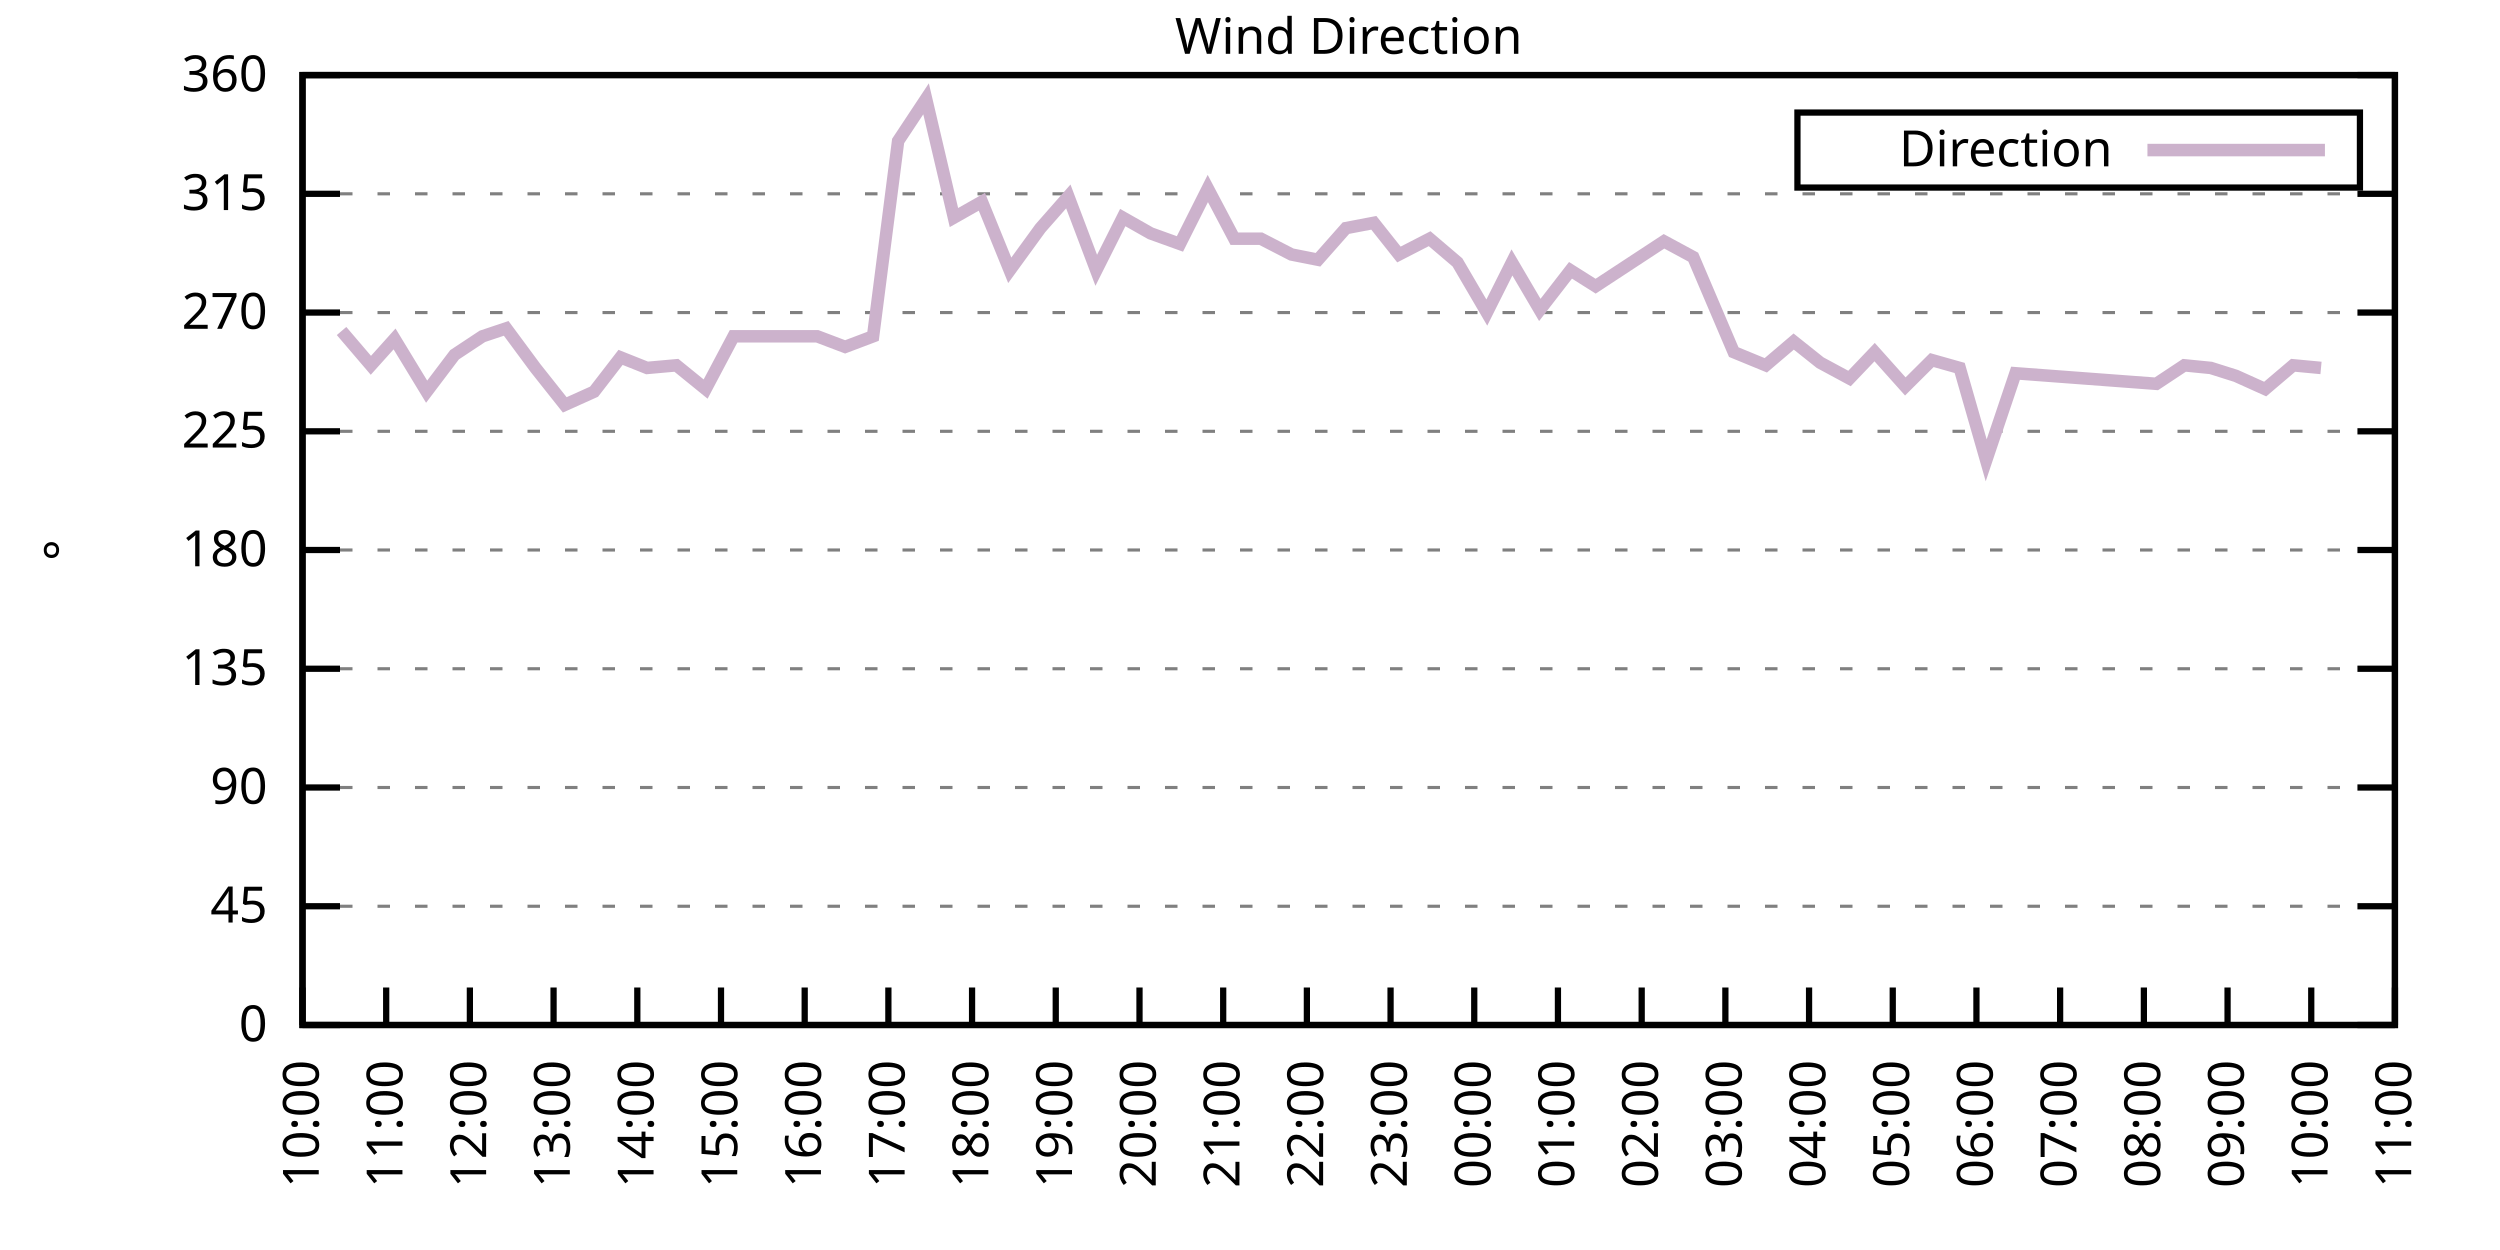
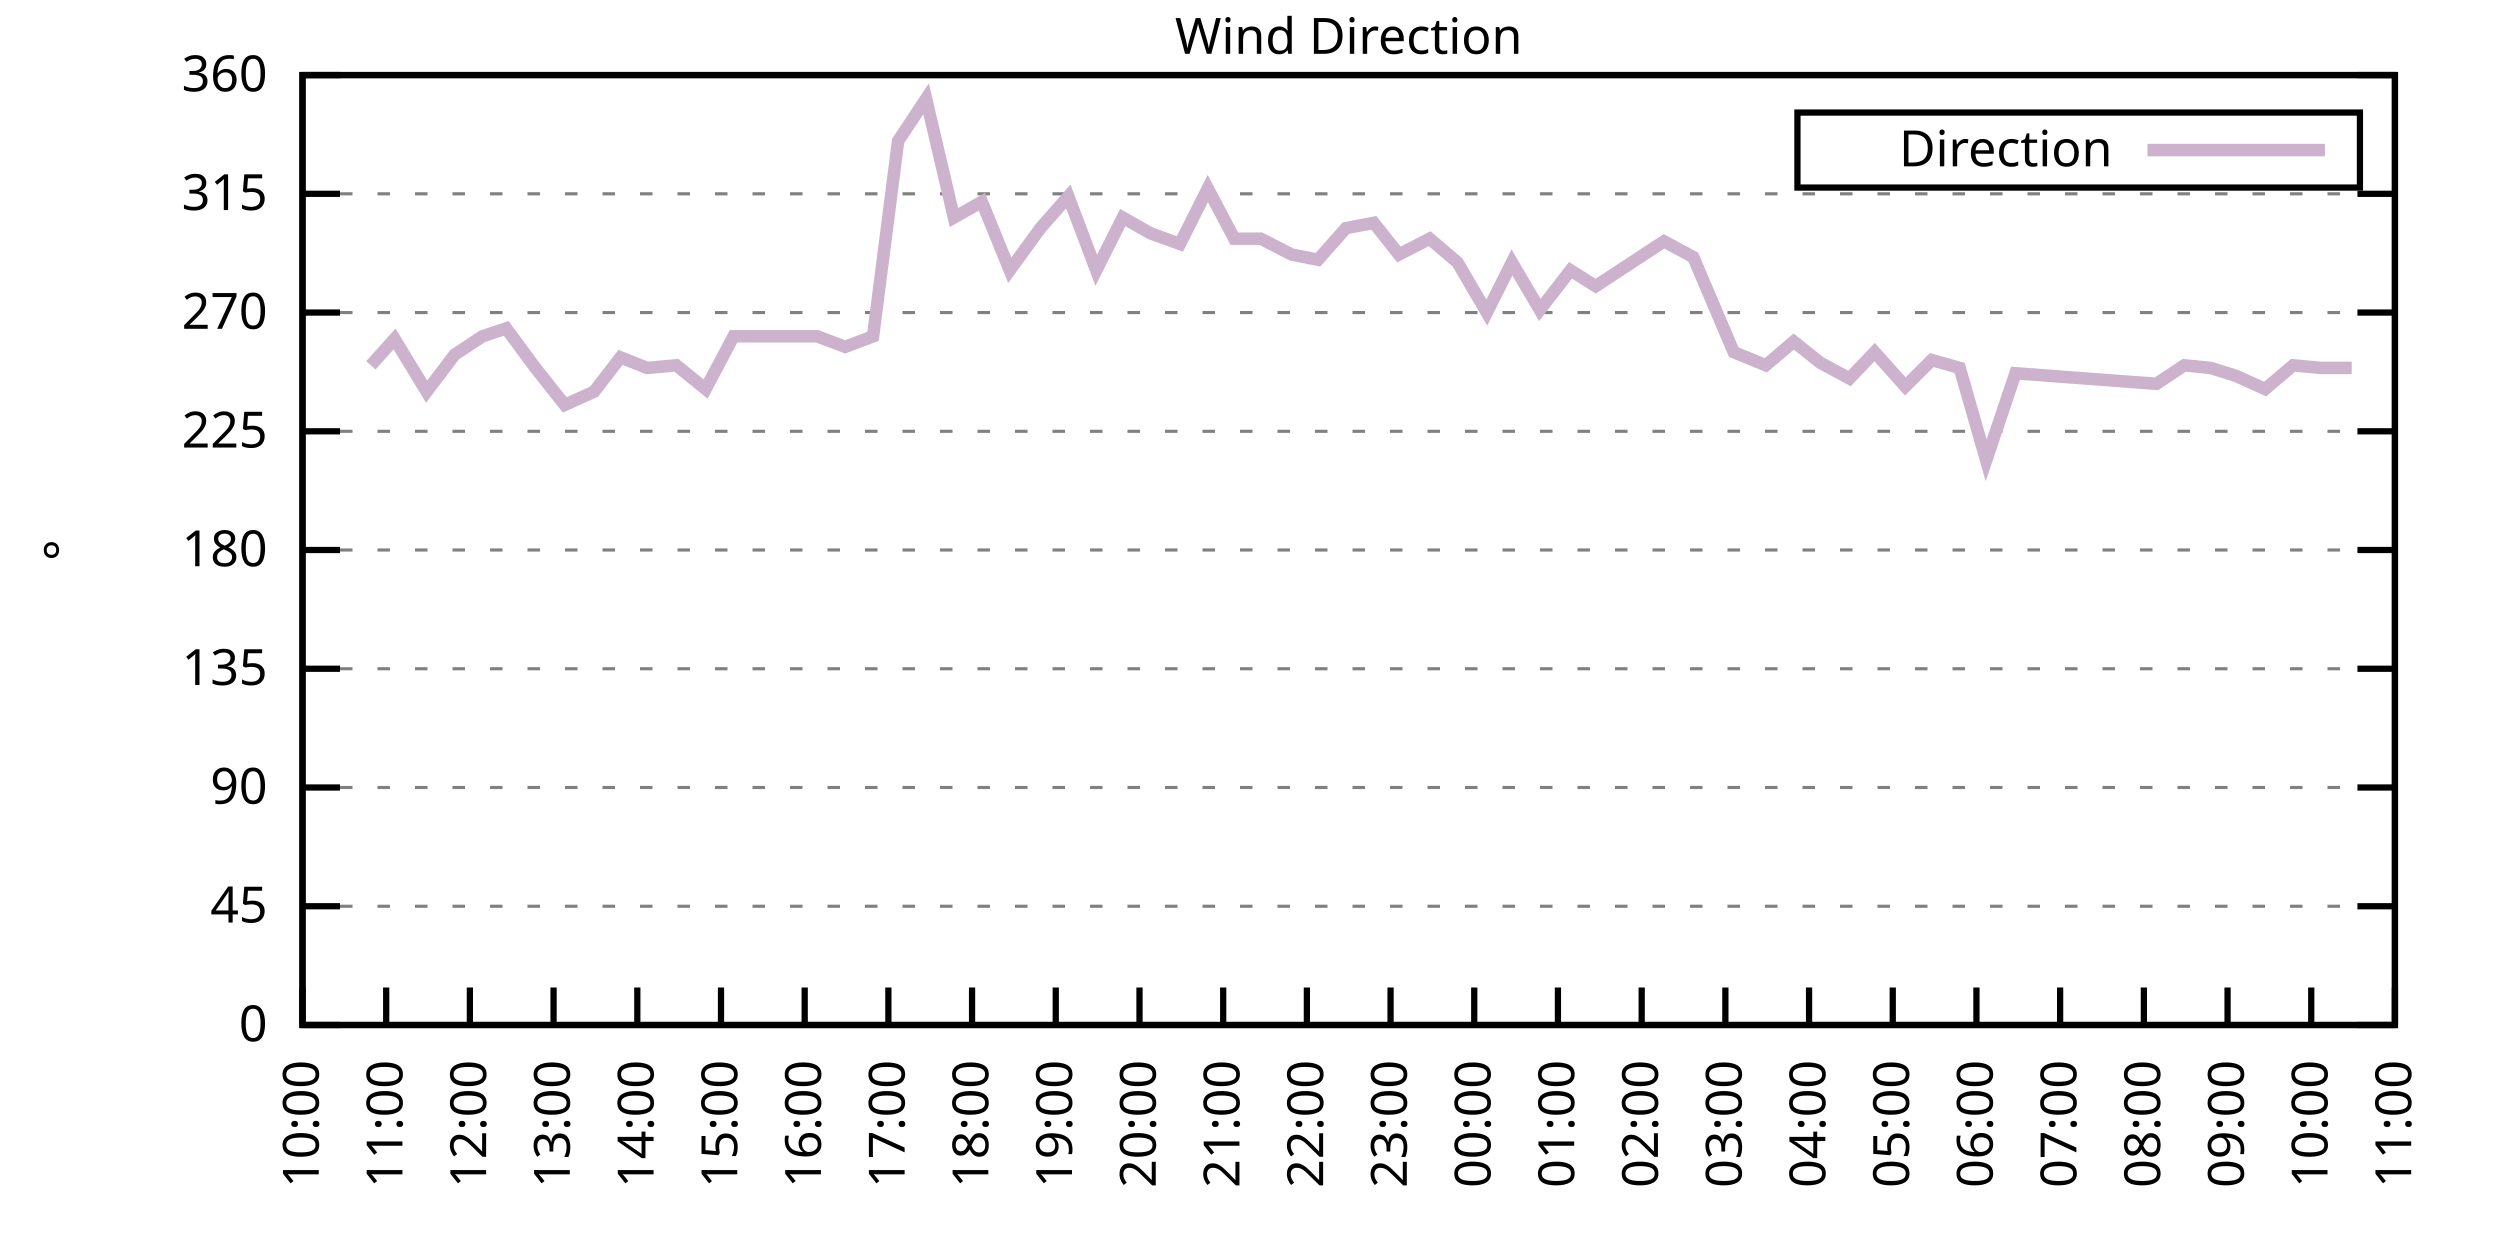
<svg xmlns="http://www.w3.org/2000/svg" xmlns:xlink="http://www.w3.org/1999/xlink" width="400" height="200" viewBox="0 0 400 200">
  <g id="gnuplot_canvas">
    <rect x="0" y="0" width="400" height="200" fill="none" />
    <defs>
      <circle id="gpDot" r="0.5" stroke-width="0.5" stroke="currentColor" />
      <path id="gpPt0" stroke-width="0.333" stroke="currentColor" d="M-1,0 h2 M0,-1 v2" />
      <path id="gpPt1" stroke-width="0.333" stroke="currentColor" d="M-1,-1 L1,1 M1,-1 L-1,1" />
      <path id="gpPt2" stroke-width="0.333" stroke="currentColor" d="M-1,0 L1,0 M0,-1 L0,1 M-1,-1 L1,1 M-1,1 L1,-1" />
      <rect id="gpPt3" stroke-width="0.333" stroke="currentColor" x="-1" y="-1" width="2" height="2" />
      <rect id="gpPt4" stroke-width="0.333" stroke="currentColor" fill="currentColor" x="-1" y="-1" width="2" height="2" />
      <circle id="gpPt5" stroke-width="0.333" stroke="currentColor" cx="0" cy="0" r="1" />
      <use xlink:href="#gpPt5" id="gpPt6" fill="currentColor" stroke="none" />
      <path id="gpPt7" stroke-width="0.333" stroke="currentColor" d="M0,-1.33 L-1.33,0.67 L1.33,0.67 z" />
      <use xlink:href="#gpPt7" id="gpPt8" fill="currentColor" stroke="none" />
      <use xlink:href="#gpPt7" id="gpPt9" stroke="currentColor" transform="rotate(180)" />
      <use xlink:href="#gpPt9" id="gpPt10" fill="currentColor" stroke="none" />
      <use xlink:href="#gpPt3" id="gpPt11" stroke="currentColor" transform="rotate(45)" />
      <use xlink:href="#gpPt11" id="gpPt12" fill="currentColor" stroke="none" />
      <path id="gpPt13" stroke-width="0.333" stroke="currentColor" d="M0,1.330 L1.265,0.411 L0.782,-1.067 L-0.782,-1.076 L-1.265,0.411 z" />
      <use xlink:href="#gpPt13" id="gpPt14" fill="currentColor" stroke="none" />
      <filter id="textbox" filterUnits="objectBoundingBox" x="0" y="0" height="1" width="1">
        <feFlood flood-color="white" flood-opacity="1" result="bgnd" />
        <feComposite in="SourceGraphic" in2="bgnd" operator="atop" />
      </filter>
      <filter id="greybox" filterUnits="objectBoundingBox" x="0" y="0" height="1" width="1">
        <feFlood flood-color="lightgrey" flood-opacity="1" result="grey" />
        <feComposite in="SourceGraphic" in2="grey" operator="atop" />
      </filter>
    </defs>
    <g fill="none" color="white" stroke="currentColor" stroke-width="1.00" stroke-linecap="butt" stroke-linejoin="miter">
</g>
    <g fill="none" color="black" stroke="currentColor" stroke-width="1.00" stroke-linecap="butt" stroke-linejoin="miter">
      <g stroke="none" shape-rendering="crispEdges">
        <polygon fill="rgb(255, 255, 255)" points="48.40,164.00 383.18,164.00 383.18,12.02 48.40,12.02 " />
      </g>
    </g>
    <g fill="none" color="black" stroke="currentColor" stroke-width="1.00" stroke-linecap="butt" stroke-linejoin="miter">
</g>
    <g fill="none" color="black" stroke="black" stroke-width="0.50" stroke-linecap="butt" stroke-linejoin="miter">
</g>
    <g fill="none" color="gray" stroke="currentColor" stroke-width="0.50" stroke-linecap="butt" stroke-linejoin="miter">
      <path stroke="gray" stroke-dasharray="2,4" class="gridline" d="M48.40,164.00 L383.19,164.00  " />
    </g>
    <g fill="none" color="gray" stroke="gray" stroke-width="1.00" stroke-linecap="butt" stroke-linejoin="miter">
</g>
    <g fill="none" color="black" stroke="currentColor" stroke-width="1.00" stroke-linecap="butt" stroke-linejoin="miter">
      <path stroke="black" d="M48.40,164.00 L54.40,164.00 M383.19,164.00 L377.19,164.00  " />
      <g transform="translate(42.80,166.60)" stroke="none" fill="black" font-family="Sans" font-size="8.00" text-anchor="end">
        <text>
          <tspan font-family="Sans"> 0</tspan>
        </text>
      </g>
    </g>
    <g fill="none" color="black" stroke="currentColor" stroke-width="1.00" stroke-linecap="butt" stroke-linejoin="miter">
</g>
    <g fill="none" color="black" stroke="black" stroke-width="0.50" stroke-linecap="butt" stroke-linejoin="miter">
</g>
    <g fill="none" color="gray" stroke="currentColor" stroke-width="0.50" stroke-linecap="butt" stroke-linejoin="miter">
      <path stroke="gray" stroke-dasharray="2,4" class="gridline" d="M48.40,145.00 L383.19,145.00  " />
    </g>
    <g fill="none" color="gray" stroke="gray" stroke-width="1.00" stroke-linecap="butt" stroke-linejoin="miter">
</g>
    <g fill="none" color="black" stroke="currentColor" stroke-width="1.00" stroke-linecap="butt" stroke-linejoin="miter">
      <path stroke="black" d="M48.40,145.00 L54.40,145.00 M383.19,145.00 L377.19,145.00  " />
      <g transform="translate(42.80,147.60)" stroke="none" fill="black" font-family="Sans" font-size="8.00" text-anchor="end">
        <text>
          <tspan font-family="Sans"> 45</tspan>
        </text>
      </g>
    </g>
    <g fill="none" color="black" stroke="currentColor" stroke-width="1.00" stroke-linecap="butt" stroke-linejoin="miter">
</g>
    <g fill="none" color="black" stroke="black" stroke-width="0.50" stroke-linecap="butt" stroke-linejoin="miter">
</g>
    <g fill="none" color="gray" stroke="currentColor" stroke-width="0.50" stroke-linecap="butt" stroke-linejoin="miter">
      <path stroke="gray" stroke-dasharray="2,4" class="gridline" d="M48.40,126.00 L383.19,126.00  " />
    </g>
    <g fill="none" color="gray" stroke="gray" stroke-width="1.00" stroke-linecap="butt" stroke-linejoin="miter">
</g>
    <g fill="none" color="black" stroke="currentColor" stroke-width="1.00" stroke-linecap="butt" stroke-linejoin="miter">
      <path stroke="black" d="M48.40,126.00 L54.40,126.00 M383.19,126.00 L377.19,126.00  " />
      <g transform="translate(42.80,128.60)" stroke="none" fill="black" font-family="Sans" font-size="8.00" text-anchor="end">
        <text>
          <tspan font-family="Sans"> 90</tspan>
        </text>
      </g>
    </g>
    <g fill="none" color="black" stroke="currentColor" stroke-width="1.00" stroke-linecap="butt" stroke-linejoin="miter">
</g>
    <g fill="none" color="black" stroke="black" stroke-width="0.50" stroke-linecap="butt" stroke-linejoin="miter">
</g>
    <g fill="none" color="gray" stroke="currentColor" stroke-width="0.50" stroke-linecap="butt" stroke-linejoin="miter">
      <path stroke="gray" stroke-dasharray="2,4" class="gridline" d="M48.40,107.00 L383.19,107.00  " />
    </g>
    <g fill="none" color="gray" stroke="gray" stroke-width="1.00" stroke-linecap="butt" stroke-linejoin="miter">
</g>
    <g fill="none" color="black" stroke="currentColor" stroke-width="1.00" stroke-linecap="butt" stroke-linejoin="miter">
      <path stroke="black" d="M48.40,107.00 L54.40,107.00 M383.19,107.00 L377.19,107.00  " />
      <g transform="translate(42.80,109.60)" stroke="none" fill="black" font-family="Sans" font-size="8.00" text-anchor="end">
        <text>
          <tspan font-family="Sans"> 135</tspan>
        </text>
      </g>
    </g>
    <g fill="none" color="black" stroke="currentColor" stroke-width="1.00" stroke-linecap="butt" stroke-linejoin="miter">
</g>
    <g fill="none" color="black" stroke="black" stroke-width="0.50" stroke-linecap="butt" stroke-linejoin="miter">
</g>
    <g fill="none" color="gray" stroke="currentColor" stroke-width="0.50" stroke-linecap="butt" stroke-linejoin="miter">
      <path stroke="gray" stroke-dasharray="2,4" class="gridline" d="M48.40,88.00 L383.19,88.00  " />
    </g>
    <g fill="none" color="gray" stroke="gray" stroke-width="1.00" stroke-linecap="butt" stroke-linejoin="miter">
</g>
    <g fill="none" color="black" stroke="currentColor" stroke-width="1.00" stroke-linecap="butt" stroke-linejoin="miter">
      <path stroke="black" d="M48.40,88.00 L54.40,88.00 M383.19,88.00 L377.19,88.00  " />
      <g transform="translate(42.80,90.60)" stroke="none" fill="black" font-family="Sans" font-size="8.00" text-anchor="end">
        <text>
          <tspan font-family="Sans"> 180</tspan>
        </text>
      </g>
    </g>
    <g fill="none" color="black" stroke="currentColor" stroke-width="1.00" stroke-linecap="butt" stroke-linejoin="miter">
</g>
    <g fill="none" color="black" stroke="black" stroke-width="0.50" stroke-linecap="butt" stroke-linejoin="miter">
</g>
    <g fill="none" color="gray" stroke="currentColor" stroke-width="0.50" stroke-linecap="butt" stroke-linejoin="miter">
      <path stroke="gray" stroke-dasharray="2,4" class="gridline" d="M48.40,69.01 L383.19,69.01  " />
    </g>
    <g fill="none" color="gray" stroke="gray" stroke-width="1.00" stroke-linecap="butt" stroke-linejoin="miter">
</g>
    <g fill="none" color="black" stroke="currentColor" stroke-width="1.00" stroke-linecap="butt" stroke-linejoin="miter">
      <path stroke="black" d="M48.40,69.01 L54.40,69.01 M383.19,69.01 L377.19,69.01  " />
      <g transform="translate(42.80,71.61)" stroke="none" fill="black" font-family="Sans" font-size="8.00" text-anchor="end">
        <text>
          <tspan font-family="Sans"> 225</tspan>
        </text>
      </g>
    </g>
    <g fill="none" color="black" stroke="currentColor" stroke-width="1.00" stroke-linecap="butt" stroke-linejoin="miter">
</g>
    <g fill="none" color="black" stroke="black" stroke-width="0.50" stroke-linecap="butt" stroke-linejoin="miter">
</g>
    <g fill="none" color="gray" stroke="currentColor" stroke-width="0.50" stroke-linecap="butt" stroke-linejoin="miter">
      <path stroke="gray" stroke-dasharray="2,4" class="gridline" d="M48.40,50.01 L383.19,50.01  " />
    </g>
    <g fill="none" color="gray" stroke="gray" stroke-width="1.00" stroke-linecap="butt" stroke-linejoin="miter">
</g>
    <g fill="none" color="black" stroke="currentColor" stroke-width="1.00" stroke-linecap="butt" stroke-linejoin="miter">
      <path stroke="black" d="M48.40,50.01 L54.40,50.01 M383.19,50.01 L377.19,50.01  " />
      <g transform="translate(42.80,52.61)" stroke="none" fill="black" font-family="Sans" font-size="8.00" text-anchor="end">
        <text>
          <tspan font-family="Sans"> 270</tspan>
        </text>
      </g>
    </g>
    <g fill="none" color="black" stroke="currentColor" stroke-width="1.00" stroke-linecap="butt" stroke-linejoin="miter">
</g>
    <g fill="none" color="black" stroke="black" stroke-width="0.50" stroke-linecap="butt" stroke-linejoin="miter">
</g>
    <g fill="none" color="gray" stroke="currentColor" stroke-width="0.50" stroke-linecap="butt" stroke-linejoin="miter">
      <path stroke="gray" stroke-dasharray="2,4" class="gridline" d="M48.40,31.01 L383.19,31.01  " />
    </g>
    <g fill="none" color="gray" stroke="gray" stroke-width="1.00" stroke-linecap="butt" stroke-linejoin="miter">
</g>
    <g fill="none" color="black" stroke="currentColor" stroke-width="1.00" stroke-linecap="butt" stroke-linejoin="miter">
      <path stroke="black" d="M48.40,31.01 L54.40,31.01 M383.19,31.01 L377.19,31.01  " />
      <g transform="translate(42.80,33.61)" stroke="none" fill="black" font-family="Sans" font-size="8.00" text-anchor="end">
        <text>
          <tspan font-family="Sans"> 315</tspan>
        </text>
      </g>
    </g>
    <g fill="none" color="black" stroke="currentColor" stroke-width="1.00" stroke-linecap="butt" stroke-linejoin="miter">
</g>
    <g fill="none" color="black" stroke="black" stroke-width="0.50" stroke-linecap="butt" stroke-linejoin="miter">
</g>
    <g fill="none" color="gray" stroke="currentColor" stroke-width="0.50" stroke-linecap="butt" stroke-linejoin="miter">
      <path stroke="gray" stroke-dasharray="2,4" class="gridline" d="M48.40,12.01 L383.19,12.01  " />
    </g>
    <g fill="none" color="gray" stroke="gray" stroke-width="1.00" stroke-linecap="butt" stroke-linejoin="miter">
</g>
    <g fill="none" color="black" stroke="currentColor" stroke-width="1.00" stroke-linecap="butt" stroke-linejoin="miter">
      <path stroke="black" d="M48.40,12.01 L54.40,12.01 M383.19,12.01 L377.19,12.01  " />
      <g transform="translate(42.80,14.61)" stroke="none" fill="black" font-family="Sans" font-size="8.00" text-anchor="end">
        <text>
          <tspan font-family="Sans"> 360</tspan>
        </text>
      </g>
    </g>
    <g fill="none" color="black" stroke="currentColor" stroke-width="1.00" stroke-linecap="butt" stroke-linejoin="miter">
      <path stroke="black" d="M48.40,164.00 L48.40,158.00  " />
      <g transform="translate(51.00,169.60) rotate(270.00)" stroke="none" fill="black" font-family="Sans" font-size="8.00" text-anchor="end">
        <text>
          <tspan font-family="Sans">10:00</tspan>
        </text>
      </g>
    </g>
    <g fill="none" color="black" stroke="currentColor" stroke-width="1.00" stroke-linecap="butt" stroke-linejoin="miter">
      <path stroke="black" d="M61.79,164.00 L61.79,158.00  " />
      <g transform="translate(64.39,169.60) rotate(270.00)" stroke="none" fill="black" font-family="Sans" font-size="8.00" text-anchor="end">
        <text>
          <tspan font-family="Sans">11:00</tspan>
        </text>
      </g>
    </g>
    <g fill="none" color="black" stroke="currentColor" stroke-width="1.00" stroke-linecap="butt" stroke-linejoin="miter">
      <path stroke="black" d="M75.18,164.00 L75.18,158.00  " />
      <g transform="translate(77.78,169.60) rotate(270.00)" stroke="none" fill="black" font-family="Sans" font-size="8.00" text-anchor="end">
        <text>
          <tspan font-family="Sans">12:00</tspan>
        </text>
      </g>
    </g>
    <g fill="none" color="black" stroke="currentColor" stroke-width="1.00" stroke-linecap="butt" stroke-linejoin="miter">
      <path stroke="black" d="M88.57,164.00 L88.57,158.00  " />
      <g transform="translate(91.17,169.60) rotate(270.00)" stroke="none" fill="black" font-family="Sans" font-size="8.00" text-anchor="end">
        <text>
          <tspan font-family="Sans">13:00</tspan>
        </text>
      </g>
    </g>
    <g fill="none" color="black" stroke="currentColor" stroke-width="1.00" stroke-linecap="butt" stroke-linejoin="miter">
      <path stroke="black" d="M101.97,164.00 L101.97,158.00  " />
      <g transform="translate(104.57,169.60) rotate(270.00)" stroke="none" fill="black" font-family="Sans" font-size="8.00" text-anchor="end">
        <text>
          <tspan font-family="Sans">14:00</tspan>
        </text>
      </g>
    </g>
    <g fill="none" color="black" stroke="currentColor" stroke-width="1.00" stroke-linecap="butt" stroke-linejoin="miter">
      <path stroke="black" d="M115.36,164.00 L115.36,158.00  " />
      <g transform="translate(117.96,169.60) rotate(270.00)" stroke="none" fill="black" font-family="Sans" font-size="8.00" text-anchor="end">
        <text>
          <tspan font-family="Sans">15:00</tspan>
        </text>
      </g>
    </g>
    <g fill="none" color="black" stroke="currentColor" stroke-width="1.00" stroke-linecap="butt" stroke-linejoin="miter">
      <path stroke="black" d="M128.75,164.00 L128.75,158.00  " />
      <g transform="translate(131.35,169.60) rotate(270.00)" stroke="none" fill="black" font-family="Sans" font-size="8.00" text-anchor="end">
        <text>
          <tspan font-family="Sans">16:00</tspan>
        </text>
      </g>
    </g>
    <g fill="none" color="black" stroke="currentColor" stroke-width="1.00" stroke-linecap="butt" stroke-linejoin="miter">
      <path stroke="black" d="M142.14,164.00 L142.14,158.00  " />
      <g transform="translate(144.74,169.60) rotate(270.00)" stroke="none" fill="black" font-family="Sans" font-size="8.00" text-anchor="end">
        <text>
          <tspan font-family="Sans">17:00</tspan>
        </text>
      </g>
    </g>
    <g fill="none" color="black" stroke="currentColor" stroke-width="1.00" stroke-linecap="butt" stroke-linejoin="miter">
      <path stroke="black" d="M155.53,164.00 L155.53,158.00  " />
      <g transform="translate(158.13,169.60) rotate(270.00)" stroke="none" fill="black" font-family="Sans" font-size="8.00" text-anchor="end">
        <text>
          <tspan font-family="Sans">18:00</tspan>
        </text>
      </g>
    </g>
    <g fill="none" color="black" stroke="currentColor" stroke-width="1.00" stroke-linecap="butt" stroke-linejoin="miter">
      <path stroke="black" d="M168.92,164.00 L168.92,158.00  " />
      <g transform="translate(171.52,169.60) rotate(270.00)" stroke="none" fill="black" font-family="Sans" font-size="8.00" text-anchor="end">
        <text>
          <tspan font-family="Sans">19:00</tspan>
        </text>
      </g>
    </g>
    <g fill="none" color="black" stroke="currentColor" stroke-width="1.00" stroke-linecap="butt" stroke-linejoin="miter">
      <path stroke="black" d="M182.32,164.00 L182.32,158.00  " />
      <g transform="translate(184.92,169.60) rotate(270.00)" stroke="none" fill="black" font-family="Sans" font-size="8.00" text-anchor="end">
        <text>
          <tspan font-family="Sans">20:00</tspan>
        </text>
      </g>
    </g>
    <g fill="none" color="black" stroke="currentColor" stroke-width="1.00" stroke-linecap="butt" stroke-linejoin="miter">
      <path stroke="black" d="M195.71,164.00 L195.71,158.00  " />
      <g transform="translate(198.31,169.60) rotate(270.00)" stroke="none" fill="black" font-family="Sans" font-size="8.00" text-anchor="end">
        <text>
          <tspan font-family="Sans">21:00</tspan>
        </text>
      </g>
    </g>
    <g fill="none" color="black" stroke="currentColor" stroke-width="1.00" stroke-linecap="butt" stroke-linejoin="miter">
      <path stroke="black" d="M209.10,164.00 L209.10,158.00  " />
      <g transform="translate(211.70,169.60) rotate(270.00)" stroke="none" fill="black" font-family="Sans" font-size="8.00" text-anchor="end">
        <text>
          <tspan font-family="Sans">22:00</tspan>
        </text>
      </g>
    </g>
    <g fill="none" color="black" stroke="currentColor" stroke-width="1.00" stroke-linecap="butt" stroke-linejoin="miter">
      <path stroke="black" d="M222.49,164.00 L222.49,158.00  " />
      <g transform="translate(225.09,169.60) rotate(270.00)" stroke="none" fill="black" font-family="Sans" font-size="8.00" text-anchor="end">
        <text>
          <tspan font-family="Sans">23:00</tspan>
        </text>
      </g>
    </g>
    <g fill="none" color="black" stroke="currentColor" stroke-width="1.00" stroke-linecap="butt" stroke-linejoin="miter">
      <path stroke="black" d="M235.88,164.00 L235.88,158.00  " />
      <g transform="translate(238.48,169.60) rotate(270.00)" stroke="none" fill="black" font-family="Sans" font-size="8.00" text-anchor="end">
        <text>
          <tspan font-family="Sans">00:00</tspan>
        </text>
      </g>
    </g>
    <g fill="none" color="black" stroke="currentColor" stroke-width="1.00" stroke-linecap="butt" stroke-linejoin="miter">
      <path stroke="black" d="M249.27,164.00 L249.27,158.00  " />
      <g transform="translate(251.87,169.60) rotate(270.00)" stroke="none" fill="black" font-family="Sans" font-size="8.00" text-anchor="end">
        <text>
          <tspan font-family="Sans">01:00</tspan>
        </text>
      </g>
    </g>
    <g fill="none" color="black" stroke="currentColor" stroke-width="1.00" stroke-linecap="butt" stroke-linejoin="miter">
      <path stroke="black" d="M262.67,164.00 L262.67,158.00  " />
      <g transform="translate(265.27,169.60) rotate(270.00)" stroke="none" fill="black" font-family="Sans" font-size="8.00" text-anchor="end">
        <text>
          <tspan font-family="Sans">02:00</tspan>
        </text>
      </g>
    </g>
    <g fill="none" color="black" stroke="currentColor" stroke-width="1.00" stroke-linecap="butt" stroke-linejoin="miter">
      <path stroke="black" d="M276.06,164.00 L276.06,158.00  " />
      <g transform="translate(278.66,169.60) rotate(270.00)" stroke="none" fill="black" font-family="Sans" font-size="8.00" text-anchor="end">
        <text>
          <tspan font-family="Sans">03:00</tspan>
        </text>
      </g>
    </g>
    <g fill="none" color="black" stroke="currentColor" stroke-width="1.00" stroke-linecap="butt" stroke-linejoin="miter">
      <path stroke="black" d="M289.45,164.00 L289.45,158.00  " />
      <g transform="translate(292.05,169.60) rotate(270.00)" stroke="none" fill="black" font-family="Sans" font-size="8.00" text-anchor="end">
        <text>
          <tspan font-family="Sans">04:00</tspan>
        </text>
      </g>
    </g>
    <g fill="none" color="black" stroke="currentColor" stroke-width="1.00" stroke-linecap="butt" stroke-linejoin="miter">
      <path stroke="black" d="M302.84,164.00 L302.84,158.00  " />
      <g transform="translate(305.44,169.60) rotate(270.00)" stroke="none" fill="black" font-family="Sans" font-size="8.00" text-anchor="end">
        <text>
          <tspan font-family="Sans">05:00</tspan>
        </text>
      </g>
    </g>
    <g fill="none" color="black" stroke="currentColor" stroke-width="1.00" stroke-linecap="butt" stroke-linejoin="miter">
      <path stroke="black" d="M316.23,164.00 L316.23,158.00  " />
      <g transform="translate(318.83,169.60) rotate(270.00)" stroke="none" fill="black" font-family="Sans" font-size="8.00" text-anchor="end">
        <text>
          <tspan font-family="Sans">06:00</tspan>
        </text>
      </g>
    </g>
    <g fill="none" color="black" stroke="currentColor" stroke-width="1.00" stroke-linecap="butt" stroke-linejoin="miter">
      <path stroke="black" d="M329.62,164.00 L329.62,158.00  " />
      <g transform="translate(332.22,169.60) rotate(270.00)" stroke="none" fill="black" font-family="Sans" font-size="8.00" text-anchor="end">
        <text>
          <tspan font-family="Sans">07:00</tspan>
        </text>
      </g>
    </g>
    <g fill="none" color="black" stroke="currentColor" stroke-width="1.00" stroke-linecap="butt" stroke-linejoin="miter">
      <path stroke="black" d="M343.02,164.00 L343.02,158.00  " />
      <g transform="translate(345.62,169.60) rotate(270.00)" stroke="none" fill="black" font-family="Sans" font-size="8.00" text-anchor="end">
        <text>
          <tspan font-family="Sans">08:00</tspan>
        </text>
      </g>
    </g>
    <g fill="none" color="black" stroke="currentColor" stroke-width="1.00" stroke-linecap="butt" stroke-linejoin="miter">
      <path stroke="black" d="M356.41,164.00 L356.41,158.00  " />
      <g transform="translate(359.01,169.60) rotate(270.00)" stroke="none" fill="black" font-family="Sans" font-size="8.00" text-anchor="end">
        <text>
          <tspan font-family="Sans">09:00</tspan>
        </text>
      </g>
    </g>
    <g fill="none" color="black" stroke="currentColor" stroke-width="1.00" stroke-linecap="butt" stroke-linejoin="miter">
      <path stroke="black" d="M369.80,164.00 L369.80,158.00  " />
      <g transform="translate(372.40,169.60) rotate(270.00)" stroke="none" fill="black" font-family="Sans" font-size="8.00" text-anchor="end">
        <text>
          <tspan font-family="Sans">10:00</tspan>
        </text>
      </g>
    </g>
    <g fill="none" color="black" stroke="currentColor" stroke-width="1.00" stroke-linecap="butt" stroke-linejoin="miter">
      <path stroke="black" d="M383.19,164.00 L383.19,158.00  " />
      <g transform="translate(385.79,169.60) rotate(270.00)" stroke="none" fill="black" font-family="Sans" font-size="8.00" text-anchor="end">
        <text>
          <tspan font-family="Sans">11:00</tspan>
        </text>
      </g>
    </g>
    <g fill="none" color="black" stroke="currentColor" stroke-width="1.00" stroke-linecap="butt" stroke-linejoin="miter">
</g>
    <g fill="none" color="black" stroke="currentColor" stroke-width="1.00" stroke-linecap="butt" stroke-linejoin="miter">
      <path stroke="black" d="M48.40,12.01 L48.40,164.00 L383.19,164.00 L383.19,12.01 L48.40,12.01 Z  " />
    </g>
    <g fill="none" color="black" stroke="currentColor" stroke-width="1.00" stroke-linecap="butt" stroke-linejoin="miter">
</g>
    <g fill="none" color="black" stroke="currentColor" stroke-width="1.00" stroke-linecap="butt" stroke-linejoin="miter">
      <path stroke="black" d="M287.59,30.01 L287.59,18.01 L377.59,18.01 L377.59,30.01 L287.59,30.01 Z  " />
    </g>
    <g id="Wind_direction_plot_1">
      <g fill="none" color="white" stroke="black" stroke-width="2.00" stroke-linecap="butt" stroke-linejoin="miter">
</g>
      <g fill="none" color="black" stroke="currentColor" stroke-width="2.00" stroke-linecap="butt" stroke-linejoin="miter">
        <g transform="translate(337.99,26.61)" stroke="none" fill="black" font-family="Sans" font-size="8.00" text-anchor="end">
          <text>
            <tspan font-family="Sans">Direction</tspan>
          </text>
        </g>
      </g>
      <g fill="none" color="black" stroke="currentColor" stroke-width="2.00" stroke-linecap="butt" stroke-linejoin="miter">
-         <path stroke="rgb(204, 178, 204)" d="M343.59,24.01 L371.99,24.01 M54.65,52.96 L59.34,58.45 L63.13,54.23 L68.26,62.67 L72.73,56.76 L77.19,53.81   L80.99,52.54 L85.67,58.87 L90.36,64.78 L95.05,62.67 L99.29,57.18 L103.53,58.87 L108.22,58.45 L112.90,62.25   L117.37,53.81 L121.61,53.81 L126.29,53.81 L130.76,53.81 L135.22,55.50 L139.69,53.81 L143.70,22.56 L148.17,15.81   L152.63,34.81 L157.10,32.28 L161.56,43.25 L166.47,36.50 L170.93,31.43 L175.40,43.25 L179.64,34.81 L184.10,37.34   L188.79,39.03 L193.25,30.16 L197.49,38.19 L201.73,38.19 L206.64,40.72 L210.88,41.56 L215.35,36.50 L219.81,35.65   L223.83,40.72 L228.74,38.19 L233.20,41.99 L237.89,50.01 L241.91,41.99 L246.37,49.59 L251.28,43.25 L255.30,45.79   L266.24,38.61 L270.92,41.14 L277.40,56.34 L282.53,58.45 L286.99,54.65 L291.23,58.03 L295.92,60.56 L299.94,56.34   L304.85,61.83 L309.09,57.61 L313.55,58.87 L317.79,73.65 L322.48,59.72 L345.02,61.41 L349.49,58.45 L353.73,58.87   L357.75,60.14 L362.43,62.25 L366.90,58.45 L371.36,58.87  " />
+         <path stroke="rgb(204, 178, 204)" d="M343.59,24.01 L371.99,24.01 M59.34,58.45 L63.13,54.23 L68.26,62.67 L72.73,56.76 L77.19,53.81 L80.99,52.54   L85.67,58.87 L90.36,64.78 L95.05,62.67 L99.29,57.18 L103.53,58.87 L108.22,58.45 L112.90,62.25 L117.37,53.81   L121.61,53.81 L126.29,53.81 L130.76,53.81 L135.22,55.50 L139.69,53.81 L143.70,22.56 L148.17,15.81 L152.63,34.81   L157.10,32.28 L161.56,43.25 L166.47,36.50 L170.93,31.43 L175.40,43.25 L179.64,34.81 L184.10,37.34 L188.79,39.03   L193.25,30.16 L197.49,38.19 L201.73,38.19 L206.64,40.72 L210.88,41.56 L215.35,36.50 L219.81,35.65 L223.83,40.72   L228.74,38.19 L233.20,41.99 L237.89,50.01 L241.91,41.99 L246.37,49.59 L251.28,43.25 L255.30,45.79 L266.24,38.61   L270.92,41.14 L277.40,56.34 L282.53,58.45 L286.99,54.65 L291.23,58.03 L295.92,60.56 L299.94,56.34 L304.85,61.83   L309.09,57.61 L313.55,58.87 L317.79,73.65 L322.48,59.72 L345.02,61.41 L349.49,58.45 L353.73,58.87 L357.75,60.14   L362.43,62.25 L366.90,58.45 L371.36,58.87 L376.27,58.87  " />
      </g>
    </g>
    <g fill="none" color="black" stroke="currentColor" stroke-width="2.00" stroke-linecap="butt" stroke-linejoin="miter">
</g>
    <g fill="none" color="black" stroke="black" stroke-width="1.00" stroke-linecap="butt" stroke-linejoin="miter">
</g>
    <g fill="none" color="black" stroke="currentColor" stroke-width="1.00" stroke-linecap="butt" stroke-linejoin="miter">
      <path stroke="black" d="M48.40,12.01 L48.40,164.00 L383.19,164.00 L383.19,12.01 L48.40,12.01 Z  " />
      <g transform="translate(12.80,88.01) rotate(270.00)" stroke="none" fill="black" font-family="Sans" font-size="8.00" text-anchor="middle">
        <text>
          <tspan font-family="Sans">°</tspan>
        </text>
      </g>
    </g>
    <g fill="none" color="black" stroke="currentColor" stroke-width="1.00" stroke-linecap="butt" stroke-linejoin="miter">
</g>
    <g fill="none" color="black" stroke="currentColor" stroke-width="1.00" stroke-linecap="butt" stroke-linejoin="miter">
      <g transform="translate(215.79,8.61)" stroke="none" fill="black" font-family="Sans" font-size="8.00" text-anchor="middle">
        <text>
          <tspan font-family="Sans">Wind Direction</tspan>
        </text>
      </g>
    </g>
    <g fill="none" color="black" stroke="currentColor" stroke-width="1.00" stroke-linecap="butt" stroke-linejoin="miter">
</g>
  </g>
</svg>
